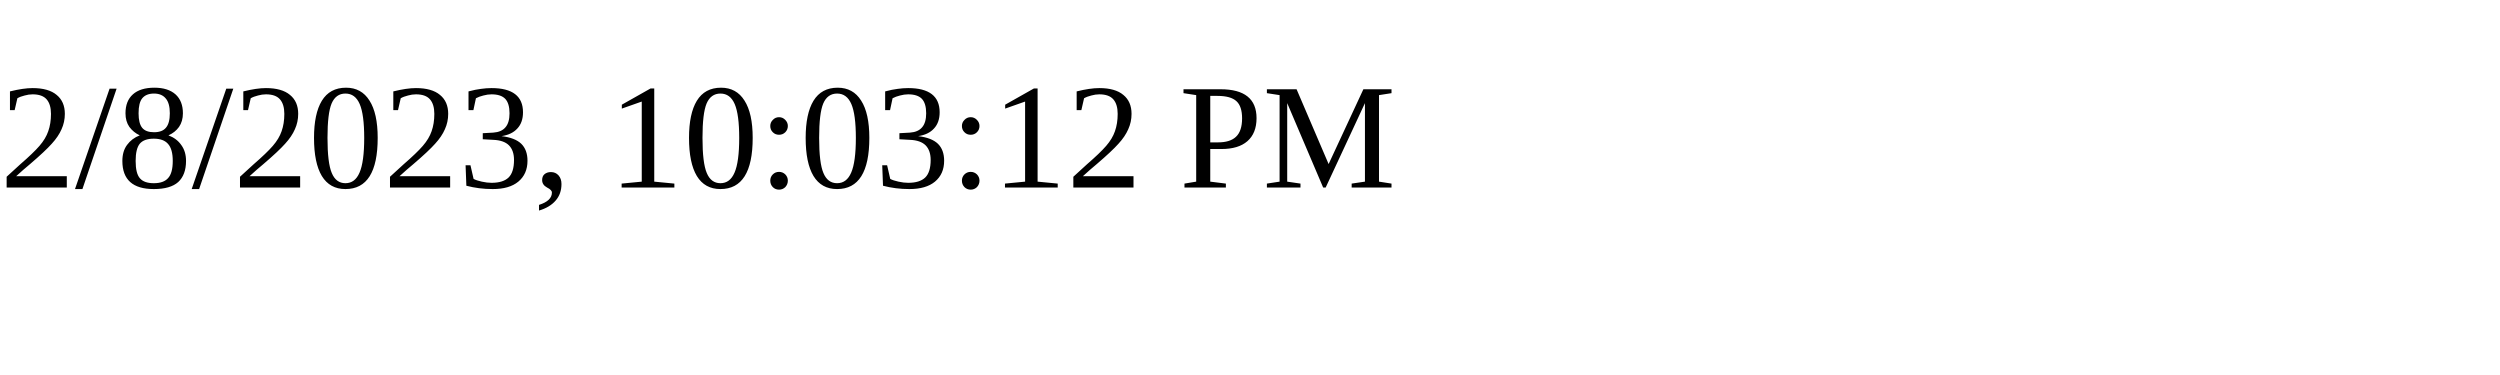
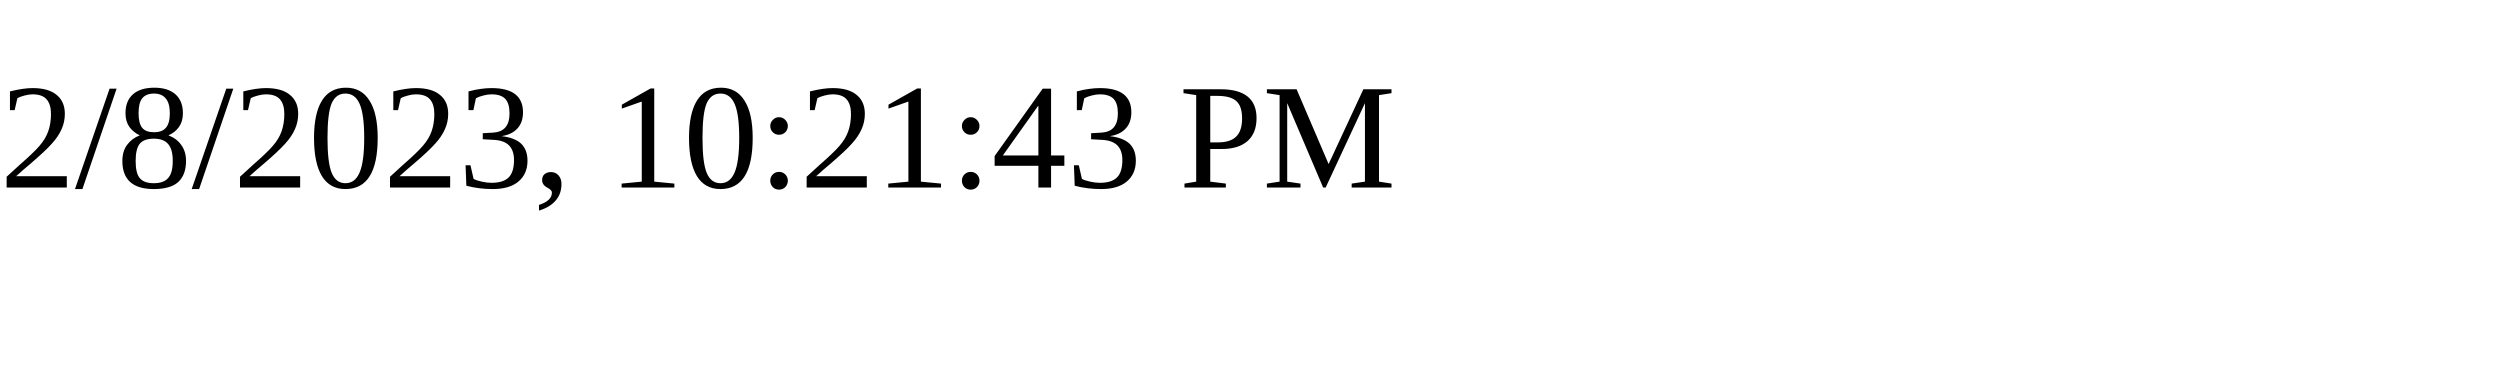
<svg xmlns="http://www.w3.org/2000/svg" height="30" width="200">
-   <text x="0" y="15">2/8/2023, 10:03:12 PM</text>
+   <text x="0" y="15">2/8/2023, 10:21:43 PM</text>
</svg>
